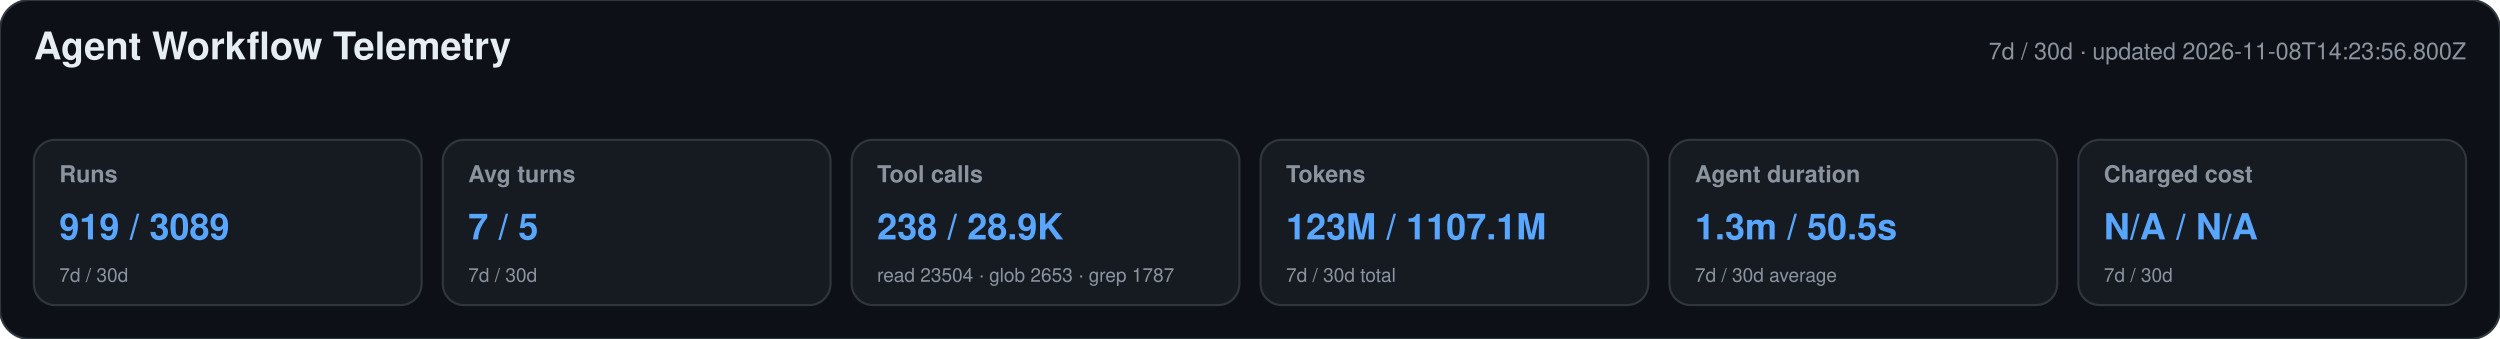
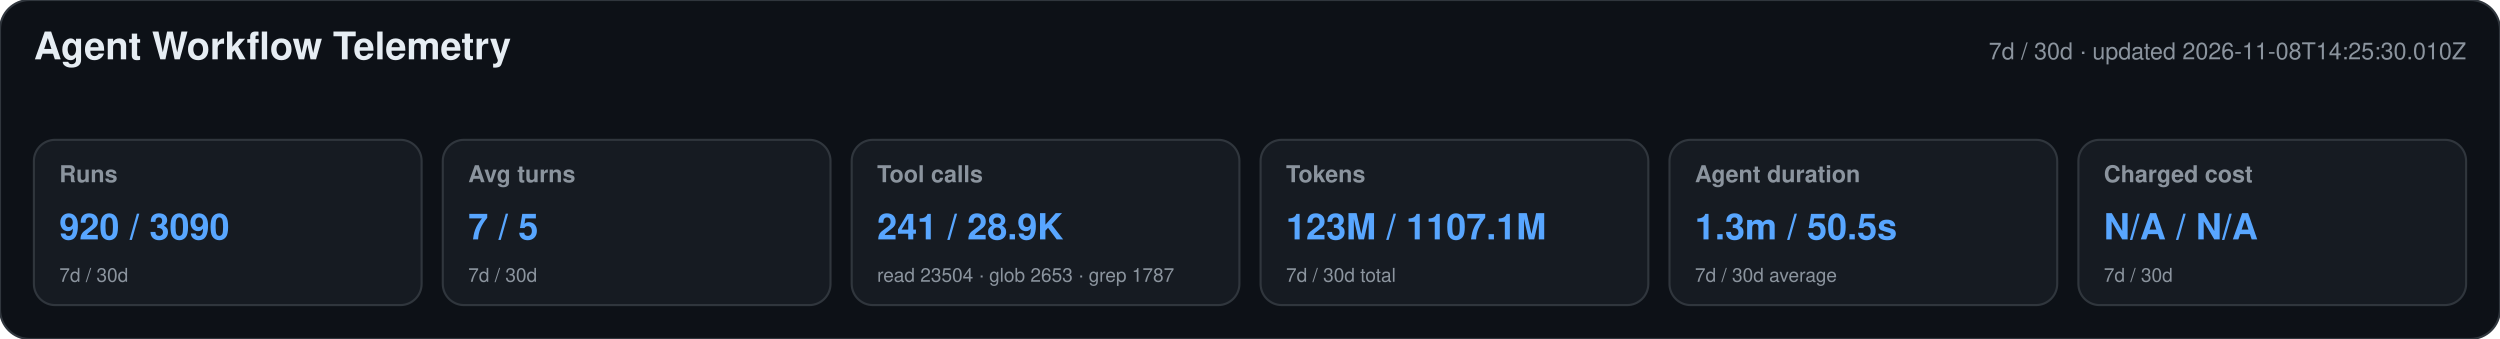
<svg xmlns="http://www.w3.org/2000/svg" width="1180" height="160" viewBox="0 0 1180 160" role="img" aria-labelledby="title desc">
  <style>text{font-family:-apple-system,BlinkMacSystemFont,"Segoe UI",Helvetica,Arial,sans-serif}.heading{font-size:18px;font-weight:650;fill:#e6edf3}.meta,.label,.secondary{fill:#8b949e}.meta,.label{font-size:11px}.label{font-weight:600}.primary{font-size:17px;font-weight:700;fill:#58a6ff}.secondary{font-size:9px}</style>
  <rect width="1180" height="160" rx="14" fill="#0d1117" stroke="#30363d" />
  <text x="16" y="28" class="heading">Agent Workflow Telemetry</text>
-   <text x="1164" y="28" text-anchor="end" class="meta">7d / 30d · updated 2026-11-08T14:23:56.800Z</text>
+   <text x="1164" y="28" text-anchor="end" class="meta">7d / 30d · updated 2026-11-08T14:25:30.010Z</text>
  <g>
    <rect x="16" y="66" width="183" height="78" rx="10" fill="#161b22" stroke="#30363d" />
    <text x="28" y="86" class="label">Runs</text>
-     <text x="28" y="113" class="primary">919 / 3089</text>
+     <text x="28" y="113" class="primary">920 / 3090</text>
    <text x="28" y="133" class="secondary">7d / 30d</text>
  </g>
  <g>
    <rect x="209" y="66" width="183" height="78" rx="10" fill="#161b22" stroke="#30363d" />
    <text x="221" y="86" class="label">Avg turns</text>
    <text x="221" y="113" class="primary">7 / 5</text>
    <text x="221" y="133" class="secondary">7d / 30d</text>
  </g>
  <g>
    <rect x="402" y="66" width="183" height="78" rx="10" fill="#161b22" stroke="#30363d" />
    <text x="414" y="86" class="label">Tool calls</text>
-     <text x="414" y="113" class="primary">238 / 28.9K</text>
+     <text x="414" y="113" class="primary">241 / 28.9K</text>
    <text x="414" y="133" class="secondary">read 23504 · glob 2653 · grep 1787</text>
  </g>
  <g>
    <rect x="595" y="66" width="183" height="78" rx="10" fill="#161b22" stroke="#30363d" />
    <text x="607" y="86" class="label">Tokens</text>
    <text x="607" y="113" class="primary">123M / 1107.1M</text>
    <text x="607" y="133" class="secondary">7d / 30d total</text>
  </g>
  <g>
    <rect x="788" y="66" width="183" height="78" rx="10" fill="#161b22" stroke="#30363d" />
    <text x="800" y="86" class="label">Agent duration</text>
    <text x="800" y="113" class="primary">1.3m / 50.5s</text>
    <text x="800" y="133" class="secondary">7d / 30d average</text>
  </g>
  <g>
    <rect x="981" y="66" width="183" height="78" rx="10" fill="#161b22" stroke="#30363d" />
    <text x="993" y="86" class="label">Charged cost</text>
    <text x="993" y="113" class="primary">N/A / N/A</text>
    <text x="993" y="133" class="secondary">7d / 30d</text>
  </g>
</svg>
